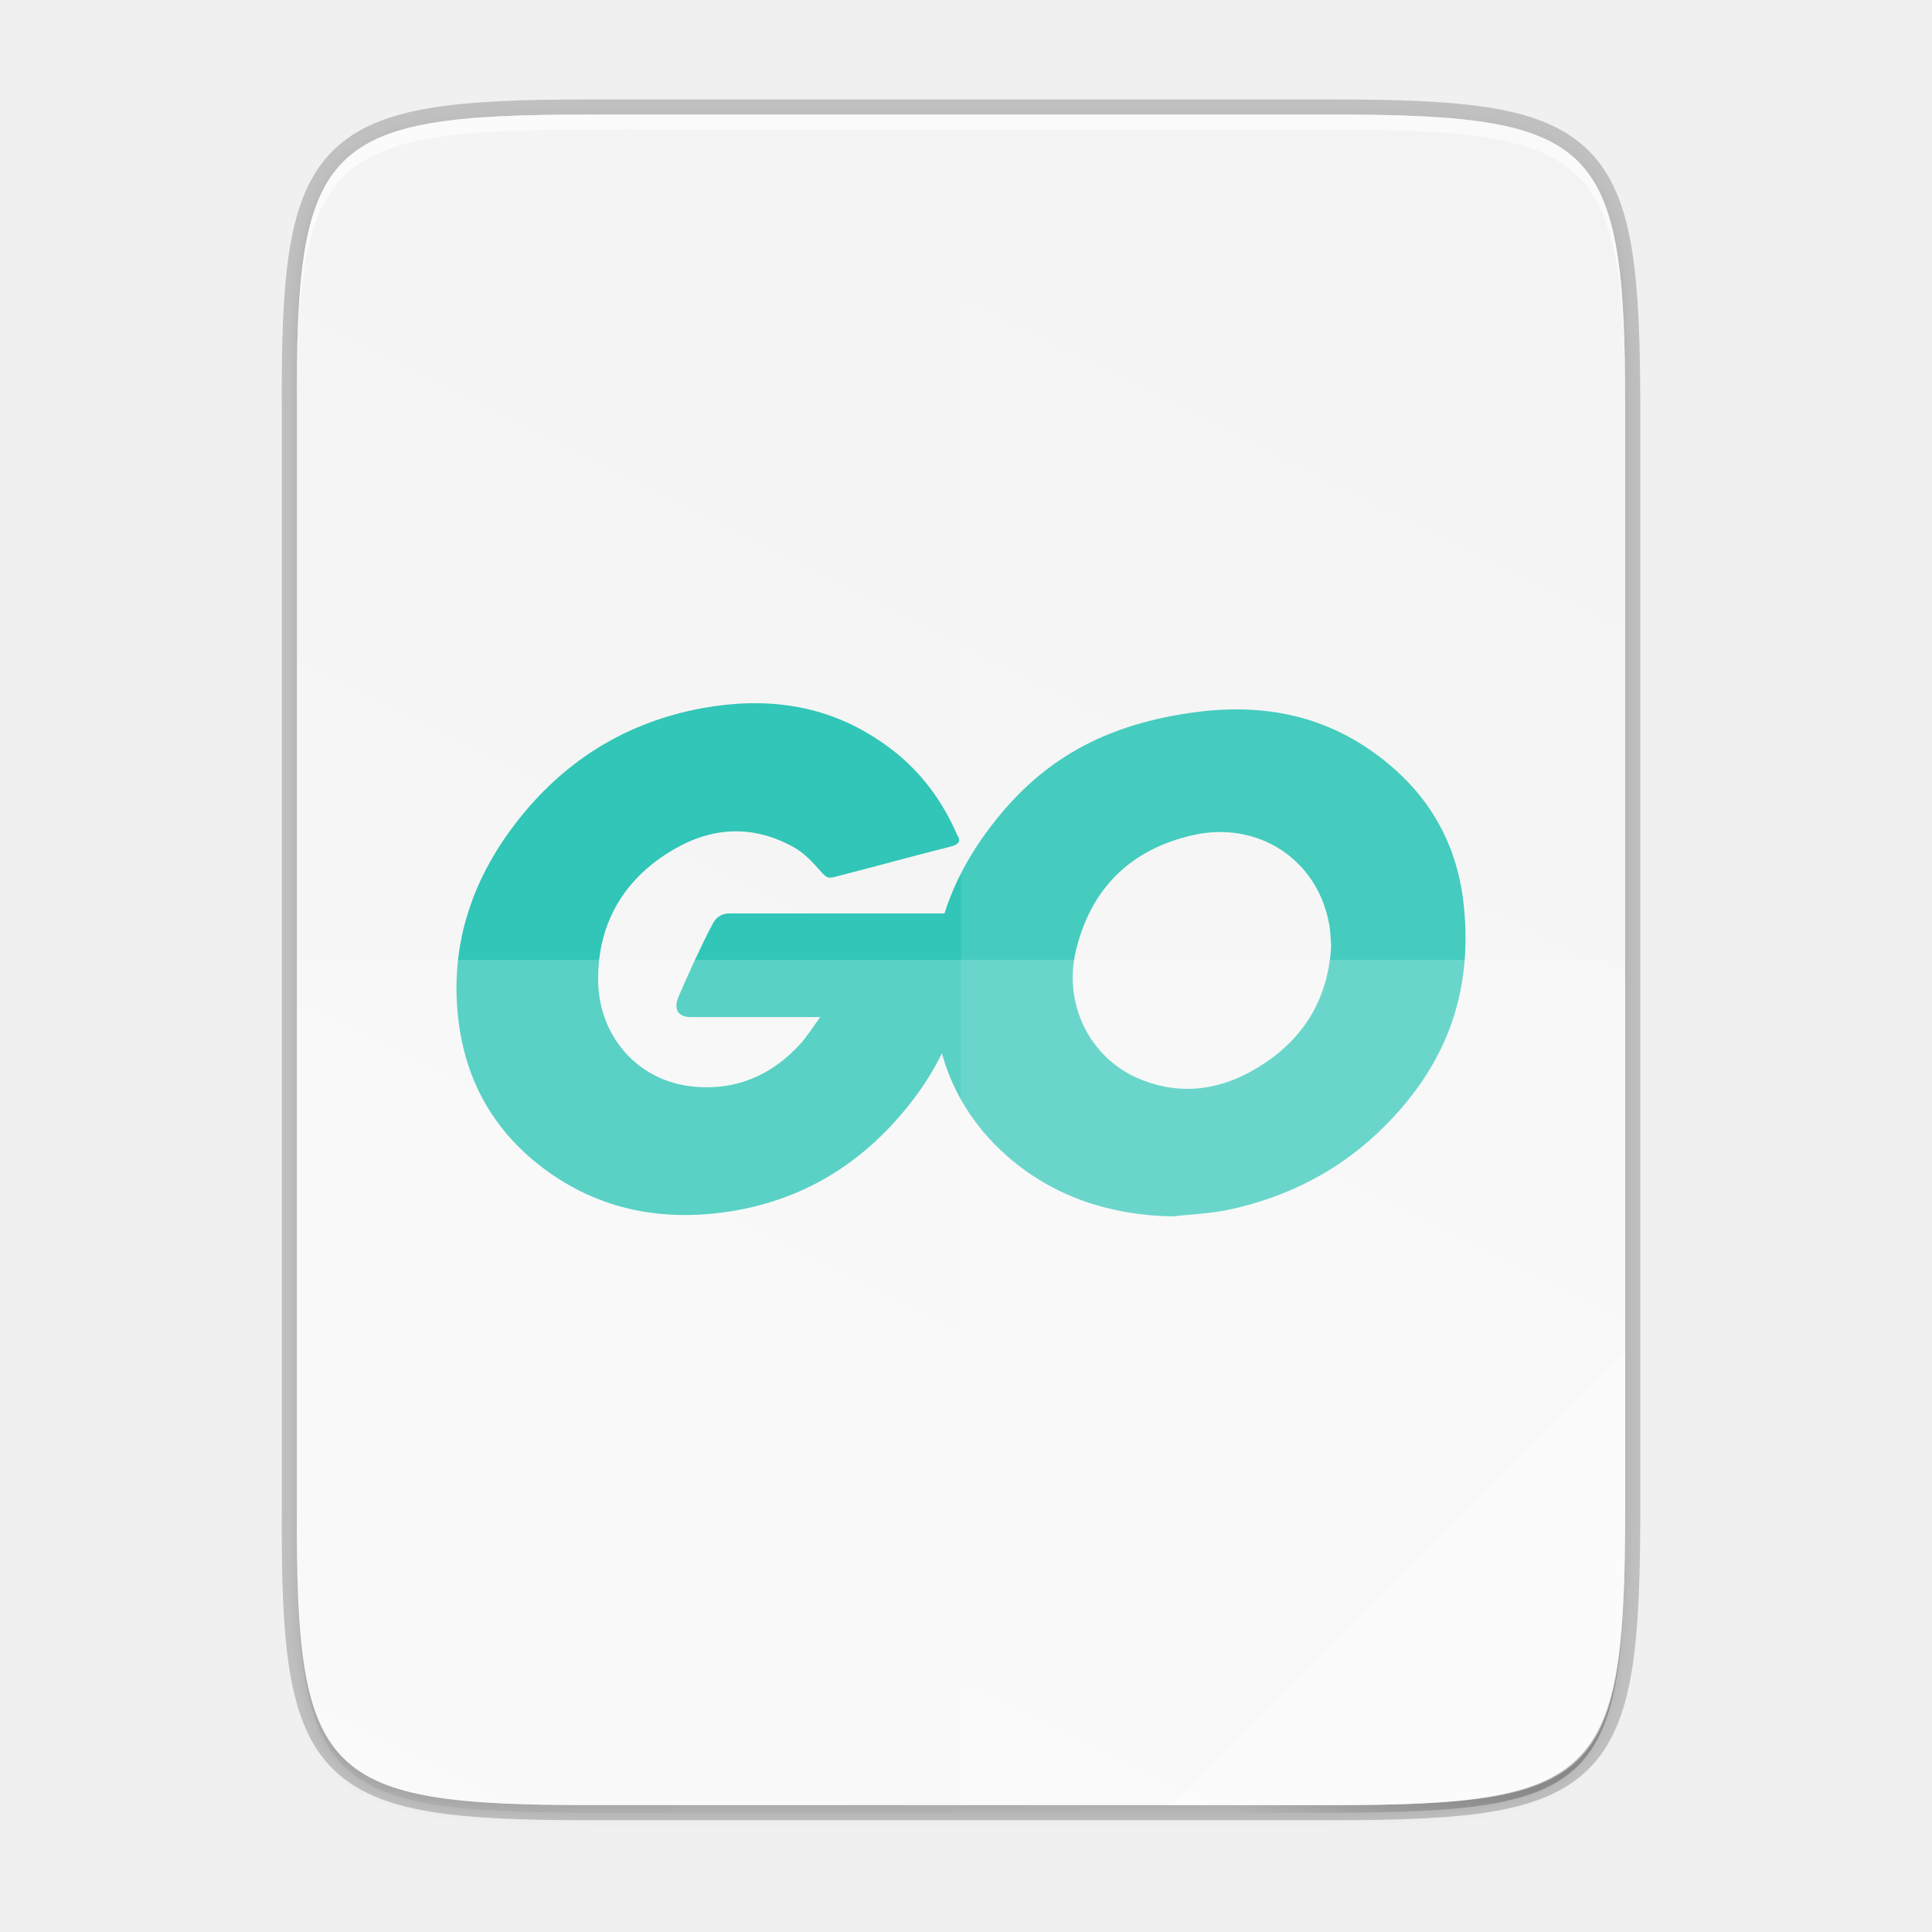
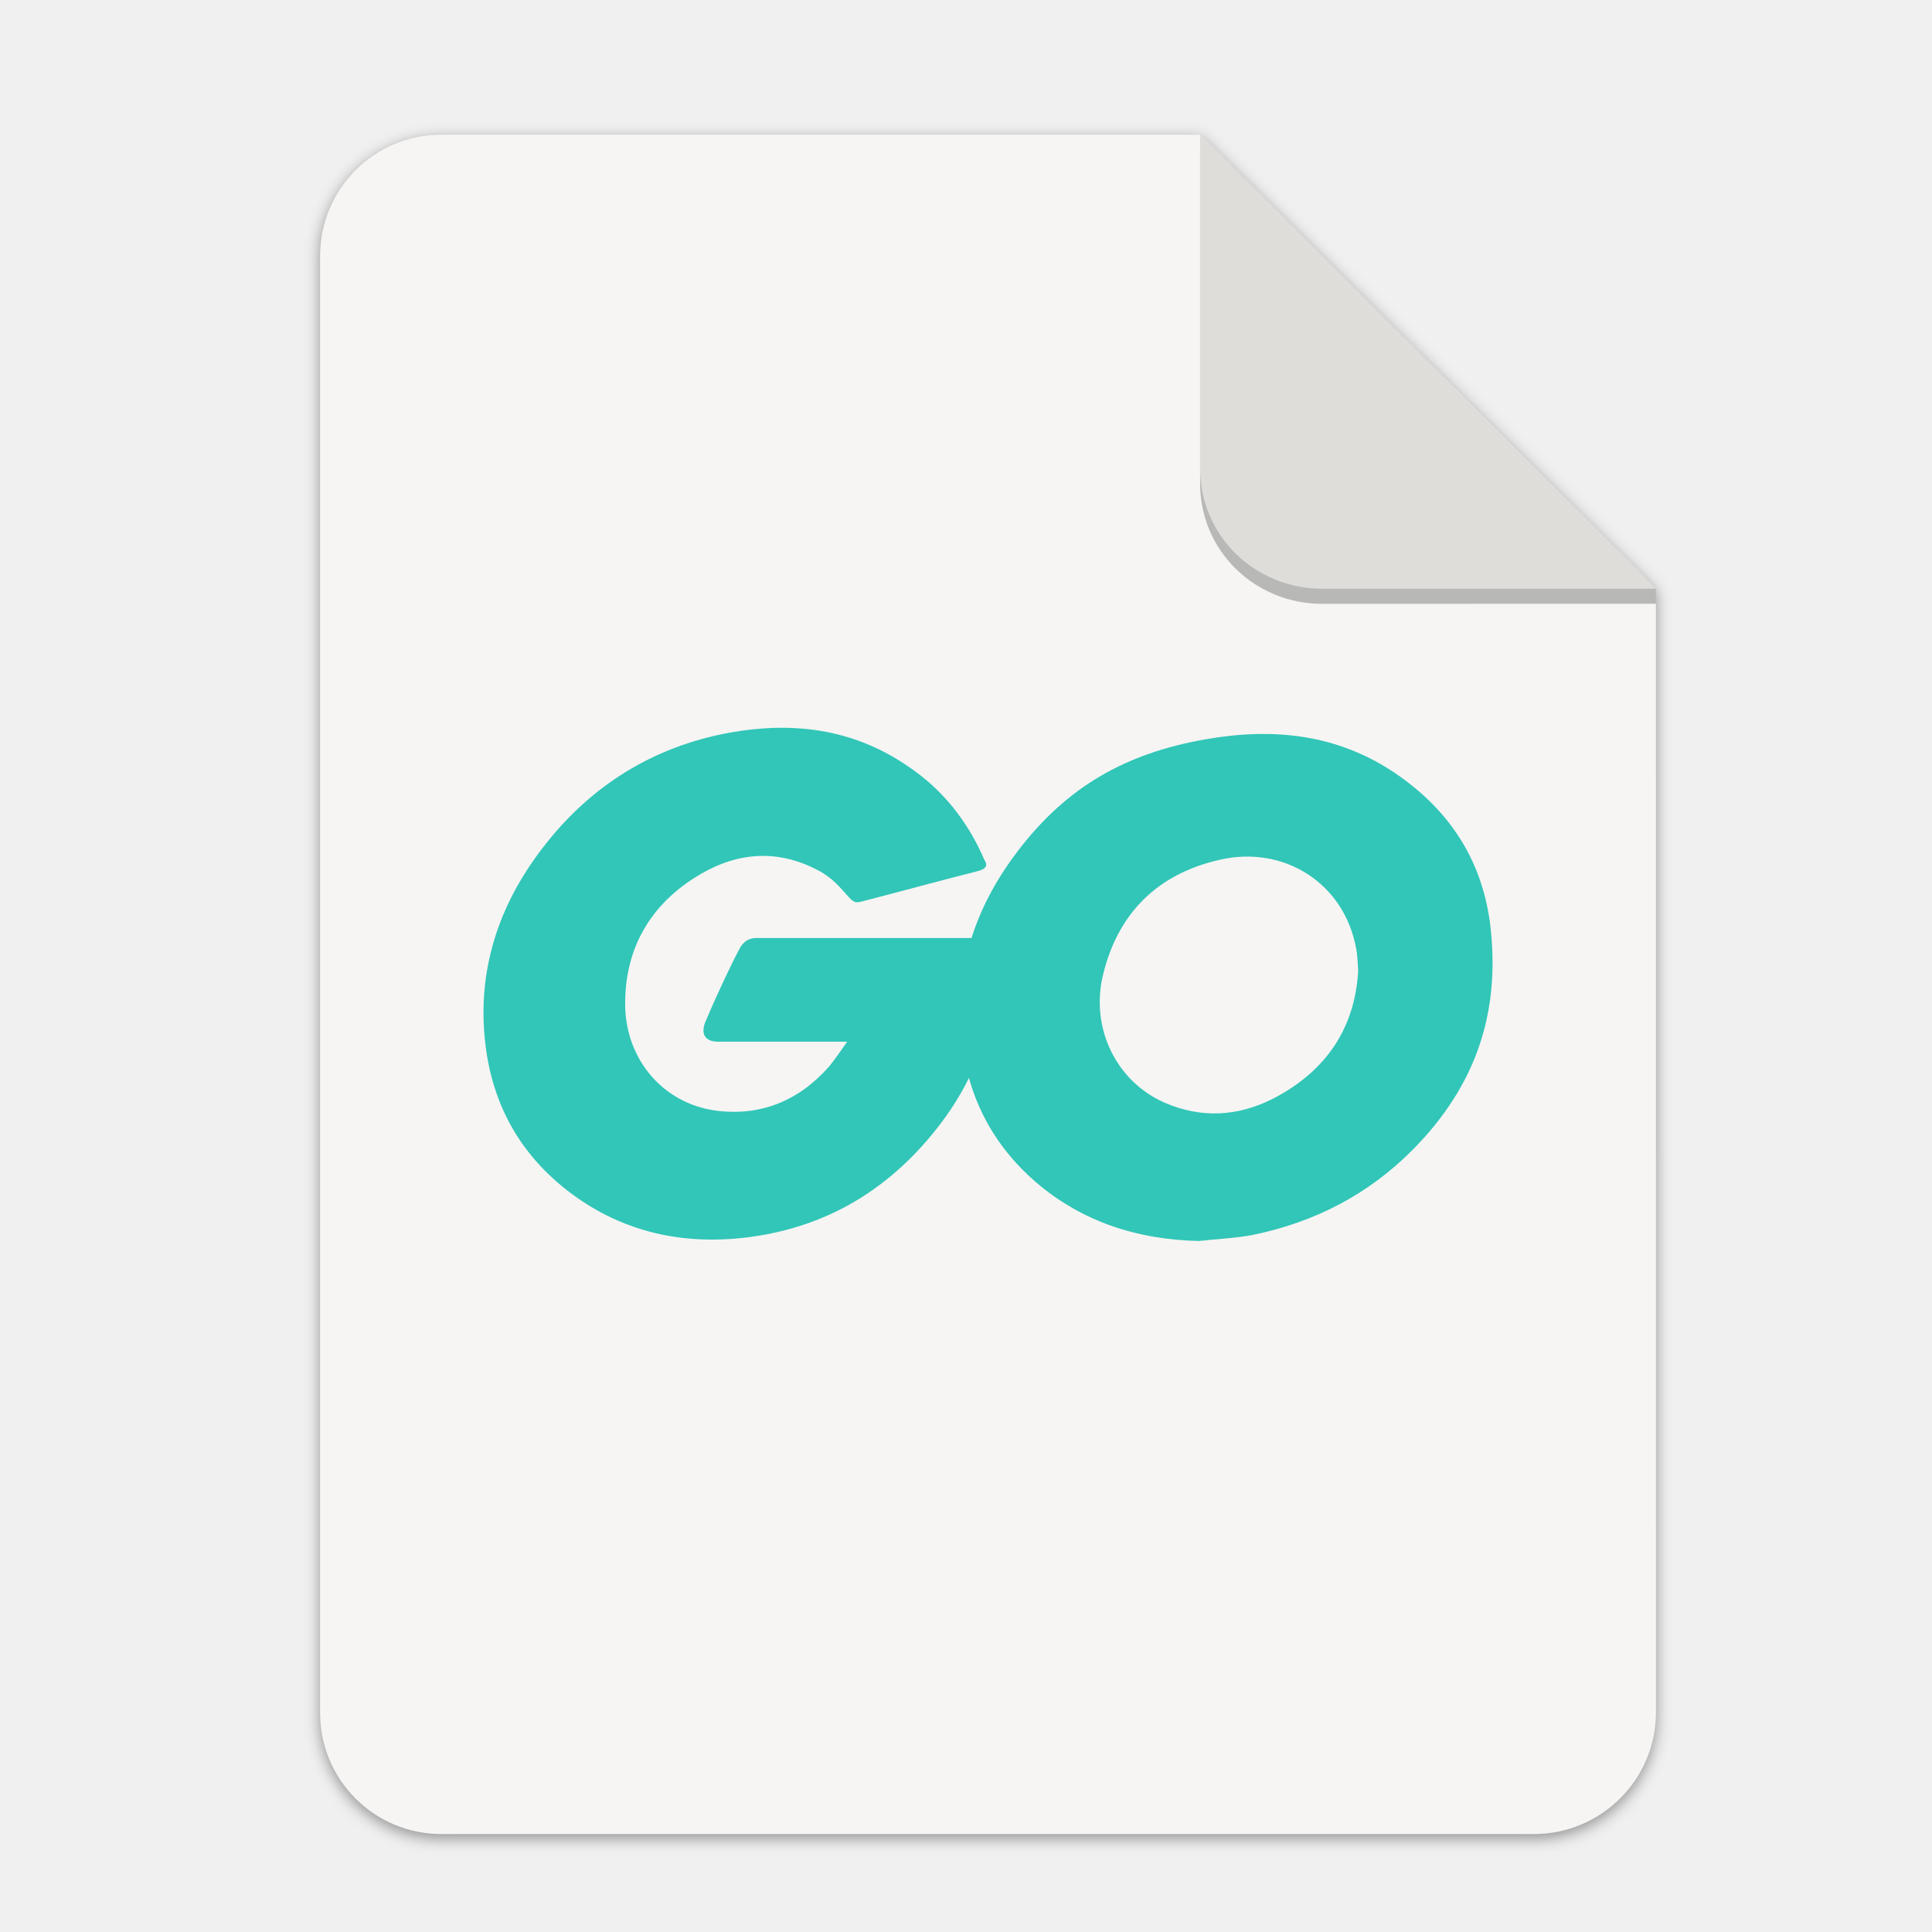
- <svg xmlns="http://www.w3.org/2000/svg" width="256" height="256" version="1.1" viewBox="0 0 67.73 67.73">
-   <defs>
-     <linearGradient id="linearGradient4226" x1="529.655" x2="-35.31" y1="401.584" y2="119.093" gradientTransform="matrix(0 -.1198893 .1198859 0 .3627547 292.5483)" gradientUnits="userSpaceOnUse">
-       <stop style="stop-color:#f2f2f2" offset="0" />
-       <stop style="stop-color:#f9f9f9" offset="1" />
+ <svg xmlns="http://www.w3.org/2000/svg" width="256" height="256" version="1.1" viewBox="0 0 67.73 67.73" id="svg37">
+   <defs id="defs17">
+     <linearGradient id="linearGradient4226" x1="529.655" x2="-35.31" y1="401.584" y2="119.093" gradientTransform="matrix(0 -.1198893 .1198859 0 .36278 292.5483)" gradientUnits="userSpaceOnUse">
+       <stop style="stop-color:#f2f2f2" offset="0" id="stop2" />
+       <stop style="stop-color:#f9f9f9" offset="1" id="stop4" />
    </linearGradient>
    <linearGradient id="linearGradient4358" x1="88" x2="488" y1="88" y2="488" gradientUnits="userSpaceOnUse">
-       <stop style="stop-color:#000000;stop-opacity:.588" offset="0" />
-       <stop style="stop-color:#000000;stop-opacity:0" offset=".88" />
-       <stop style="stop-color:#000000" offset="1" />
+       <stop style="stop-color:#000000;stop-opacity:.588" offset="0" id="stop7" />
+       <stop style="stop-color:#000000;stop-opacity:0" offset=".88" id="stop9" />
+       <stop style="stop-color:#000000" offset="1" id="stop11" />
    </linearGradient>
    <filter id="filter4346" x="-.01" y="-.01" width="1.026" height="1.022" style="color-interpolation-filters:sRGB">
-       <feGaussianBlur stdDeviation="2.12" />
+       <feGaussianBlur stdDeviation="2.12" id="feGaussianBlur14" />
    </filter>
+     <filter style="color-interpolation-filters:sRGB" id="filter16020-3" x="-0.014" width="1.027" y="-0.011" height="1.021">
+       <feGaussianBlur stdDeviation="2" id="feGaussianBlur16022-6" />
+     </filter>
+     <filter id="filter4346-3" x="-0.01" y="-0.01" width="1.026" height="1.022" style="color-interpolation-filters:sRGB">
+       <feGaussianBlur stdDeviation="2.12" id="feGaussianBlur14-6" />
+     </filter>
+     <linearGradient id="linearGradient4226-5" x1="529.655" x2="-35.31" y1="401.584" y2="119.093" gradientTransform="matrix(0,-0.1198893,-0.1198859,0,67.01645,292.5483)" gradientUnits="userSpaceOnUse">
+       <stop style="stop-color:#76c22b" offset="0" id="stop2-6" />
+       <stop style="stop-color:#a6d74f" offset="1" id="stop4-2" />
+     </linearGradient>
  </defs>
-   <g transform="translate(0,-229.2667)">
-     <path d="m20.705 233.282c-9.339 0-10.344 0.959-10.298 10.317v38.633c-0.046 9.358 0.959 10.317 10.298 10.317h25.971c9.339 0 10.298-0.959 10.298-10.317v-38.633c0-9.358-0.959-10.317-10.298-10.317z" style="fill:none;opacity:.2;stroke-width:1.058;stroke:#000000" />
-     <path transform="matrix(.1322917 0 0 .1322917 -4.409668 223.7567)" d="m189.843 74c-70.593 0-78.189 7.251-77.843 77.987v292.026c-0.346 70.736 7.25 77.987 77.843 77.987h196.314c70.593 0 76.007-7.274 77.843-77.987v-292.026c0-70.737-7.25-77.987-77.843-77.987z" style="filter:url(#filter4346);opacity:.1" />
-     <path transform="matrix(.1322917 0 0 .1322917 -4.409668 223.7567)" d="m189.843 74c-70.593 0-78.189 7.251-77.843 77.987v292.026c-0.346 70.736 7.25 77.987 77.843 77.987h196.314c70.593 0 77.843-7.25 77.843-77.987v-292.026c0-70.737-7.25-77.987-77.843-77.987z" style="fill:url(#linearGradient4358);filter:url(#filter4380);opacity:.3" />
-     <path d="m20.705 233.282c-9.339 0-10.344 0.959-10.298 10.317v38.633c-0.046 9.358 0.959 10.317 10.298 10.317h25.971c9.339 0 10.298-0.959 10.298-10.317v-38.633c0-9.358-0.959-10.317-10.298-10.317z" style="fill:url(#linearGradient4226)" />
-     <path d="m20.705 233.282c-9.339 0-10.344 0.959-10.298 10.317v0.529c-0.046-9.358 0.959-10.317 10.298-10.317h25.971c9.339 0 10.298 0.959 10.298 10.317v-0.529c0-9.358-0.959-10.317-10.298-10.317z" style="fill:#ffffff;opacity:.6" />
-     <g transform="matrix(.234467 0 0 .234467 3.056165 253.7162)" style="enable-background:new;fill:#31c6b7">
-       <path d="m129.1 22.3c-6.3 1.6-10.6 2.8-16.8 4.4-1.5 0.4-1.6 0.5-2.9-1-1.5-1.7-2.6-2.8-4.7-3.8-6.3-3.1-12.4-2.2-18.1 1.5-6.8 4.4-10.3 10.9-10.2 19 0.1 8 5.6 14.6 13.5 15.7 6.8 0.9 12.5-1.5 17-6.6 0.9-1.1 1.7-2.3 2.7-3.7h-19.3c-2.1 0-2.6-1.3-1.9-3 1.3-3.1 3.7-8.3 5.1-10.9 0.3-0.6 1-1.6 2.5-1.6h36.4c-0.2 2.7-0.2 5.4-0.6 8.1-1.1 7.2-3.8 13.8-8.2 19.6-7.2 9.5-16.6 15.4-28.5 17-9.8 1.3-18.9-0.6-26.9-6.6-7.4-5.6-11.6-13-12.7-22.2-1.3-10.9 1.9-20.7 8.5-29.3 7.1-9.3 16.5-15.2 28-17.3 9.4-1.7 18.4-0.6 26.5 4.9 5.3 3.5 9.1 8.3 11.6 14.1 0.6 0.9 0.2 1.4-1 1.7z" style="fill:#31c6b7" />
-       <path d="m162.2 77.6c-9.1-0.2-17.4-2.8-24.4-8.8-5.9-5.1-9.6-11.6-10.8-19.3-1.8-11.3 1.3-21.3 8.1-30.2 7.3-9.6 16.1-14.6 28-16.7 10.2-1.8 19.8-0.8 28.5 5.1 7.9 5.4 12.8 12.7 14.1 22.3 1.7 13.5-2.2 24.5-11.5 33.9-6.6 6.7-14.7 10.9-24 12.8-2.7 0.5-5.4 0.6-8 0.9zm23.8-40.4c-0.1-1.3-0.1-2.3-0.3-3.3-1.8-9.9-10.9-15.5-20.4-13.3-9.3 2.1-15.3 8-17.5 17.4-1.8 7.8 2 15.7 9.2 18.9 5.5 2.4 11 2.1 16.3-0.6 7.9-4.1 12.2-10.5 12.7-19.1z" style="fill:#31c6b7" />
+   <g transform="matrix(0.1329783,0,0,0.1329783,0.6058244,28.61488)" style="display:inline;stroke-width:0.25;enable-background:new" id="g17498">
+     <g transform="translate(0,-3.4178172e-6)" style="display:inline;stroke-width:0.25;enable-background:new" id="g17498-7">
+       <path style="display:inline;opacity:0.4;fill:#000000;fill-opacity:1;stroke:none;stroke-width:0.5;stroke-linejoin:round;stroke-miterlimit:4;stroke-dasharray:none;stroke-opacity:1;filter:url(#filter16020-3);enable-background:new" clip-path="none" d="m 111.828,-178.55 h 200 L 432,-58.879 432.005,237.361 c 3.1e-4,17.728 -14.449,32.088 -32.177,32.088 h -288 c -17.728,0 -32,-14.272 -32,-32 v -384 c 0,-17.728 14.272,-32 32,-32 z" id="path6869-5" />
+       <path id="rect2069-3" d="m 111.828,-179.672 h 200 L 432,-60 l 0.005,296.24 c 3.1e-4,17.728 -14.449,32.088 -32.177,32.088 h -288 c -17.728,0 -32,-14.272 -32,-32 v -384 c 0,-17.728 14.272,-32 32,-32 z" clip-path="none" style="display:inline;opacity:1;fill:#f6f5f4;fill-opacity:1;stroke:none;stroke-width:0.5;stroke-linejoin:round;stroke-miterlimit:4;stroke-dasharray:none;stroke-opacity:1;enable-background:new" />
+       <path style="display:inline;opacity:0.25;vector-effect:none;fill:#000000;fill-opacity:1;stroke:none;stroke-width:0.5;stroke-linecap:butt;stroke-linejoin:round;stroke-miterlimit:4;stroke-dasharray:none;stroke-dashoffset:0;stroke-opacity:1;enable-background:new" d="m 311.828,-175.692 v 88 c 0,17.728 14.442,31.694 32.17,31.694 L 432,-56.021 V -60 Z" id="path836" />
+       <path id="rect26812-5" d="m 311.828,-179.672 v 88 c 0,17.728 14.442,31.694 32.17,31.694 L 432,-60 Z" style="display:inline;opacity:1;vector-effect:none;fill:#deddda;fill-opacity:1;stroke:none;stroke-width:0.5;stroke-linecap:butt;stroke-linejoin:round;stroke-miterlimit:4;stroke-dasharray:none;stroke-dashoffset:0;stroke-opacity:1;enable-background:new" />
+       <g transform="matrix(7.520022,0,0,7.520022,-389.9314,-1927.643)" id="g37" />
+       <g transform="matrix(1.763197,0,0,1.763197,25.55259,-24.84679)" style="fill:#31c6b7;enable-background:new" id="g33">
+         <path d="m 129.1,22.3 c -6.3,1.6 -10.6,2.8 -16.8,4.4 -1.5,0.4 -1.6,0.5 -2.9,-1 -1.5,-1.7 -2.6,-2.8 -4.7,-3.8 -6.3,-3.1 -12.4,-2.2 -18.1,1.5 -6.8,4.4 -10.3,10.9 -10.2,19 0.1,8 5.6,14.6 13.5,15.7 6.8,0.9 12.5,-1.5 17,-6.6 0.9,-1.1 1.7,-2.3 2.7,-3.7 H 90.3 c -2.1,0 -2.6,-1.3 -1.9,-3 1.3,-3.1 3.7,-8.3 5.1,-10.9 0.3,-0.6 1,-1.6 2.5,-1.6 h 36.4 c -0.2,2.7 -0.2,5.4 -0.6,8.1 C 130.7,47.6 128,54.2 123.6,60 116.4,69.5 107,75.4 95.1,77 85.3,78.3 76.2,76.4 68.2,70.4 60.8,64.8 56.6,57.4 55.5,48.2 54.2,37.3 57.4,27.5 64,18.9 71.1,9.6 80.5,3.7 92,1.6 c 9.4,-1.7 18.4,-0.6 26.5,4.9 5.3,3.5 9.1,8.3 11.6,14.1 0.6,0.9 0.2,1.4 -1,1.7 z" style="fill:#31c6b7" id="path29" />
+         <path d="m 162.2,77.6 c -9.1,-0.2 -17.4,-2.8 -24.4,-8.8 -5.9,-5.1 -9.6,-11.6 -10.8,-19.3 -1.8,-11.3 1.3,-21.3 8.1,-30.2 7.3,-9.6 16.1,-14.6 28,-16.7 10.2,-1.8 19.8,-0.8 28.5,5.1 7.9,5.4 12.8,12.7 14.1,22.3 1.7,13.5 -2.2,24.5 -11.5,33.9 -6.6,6.7 -14.7,10.9 -24,12.8 -2.7,0.5 -5.4,0.6 -8,0.9 z M 186,37.2 c -0.1,-1.3 -0.1,-2.3 -0.3,-3.3 -1.8,-9.9 -10.9,-15.5 -20.4,-13.3 -9.3,2.1 -15.3,8 -17.5,17.4 -1.8,7.8 2,15.7 9.2,18.9 5.5,2.4 11,2.1 16.3,-0.6 7.9,-4.1 12.2,-10.5 12.7,-19.1 z" style="fill:#31c6b7" id="path31" />
+       </g>
    </g>
-     <path d="m33.69 233.282v59.267h12.985c9.339 0 10.055-0.962 10.298-10.317v-38.633c0-9.358-0.959-10.317-10.298-10.317z" style="fill:#ffffff;opacity:.1" />
-     <path d="m10.407 262.915v19.316c-0.046 9.358 0.959 10.317 10.298 10.317h25.971c9.339 0 10.055-0.962 10.298-10.317v-19.316z" style="fill:#ffffff;opacity:.2" />
-     <path d="m41.099 292.548 15.875-15.875v5.949c-0.014 8.995-1.006 9.926-10.1 9.926z" style="fill:#ffffff;opacity:.4" />
  </g>
</svg>
